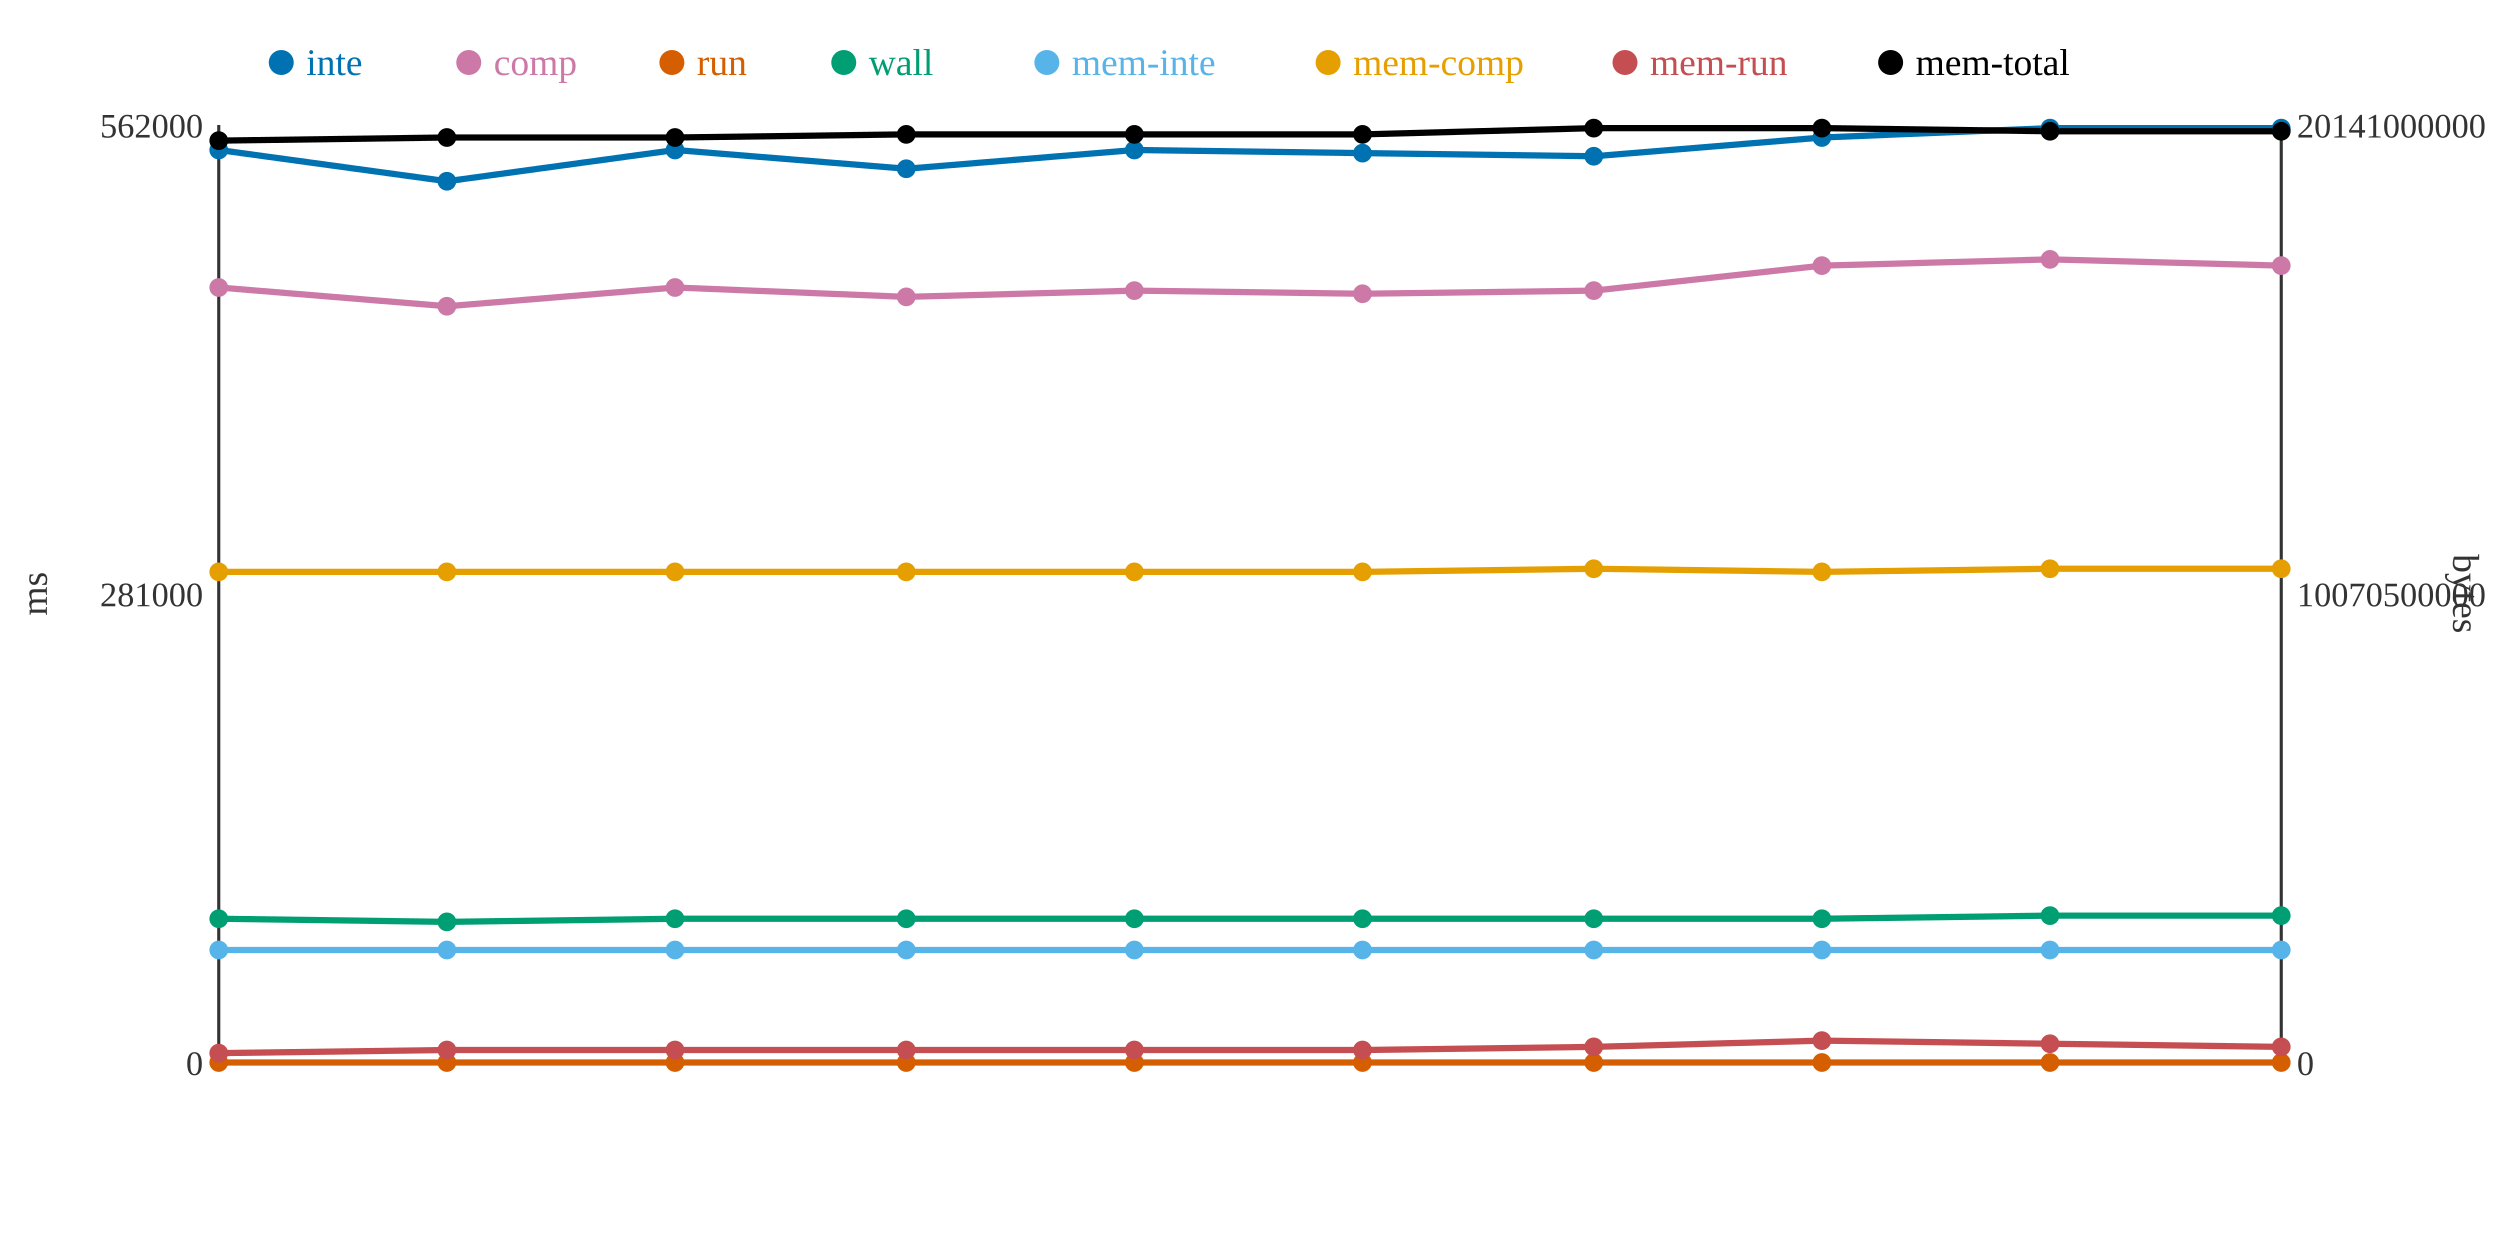
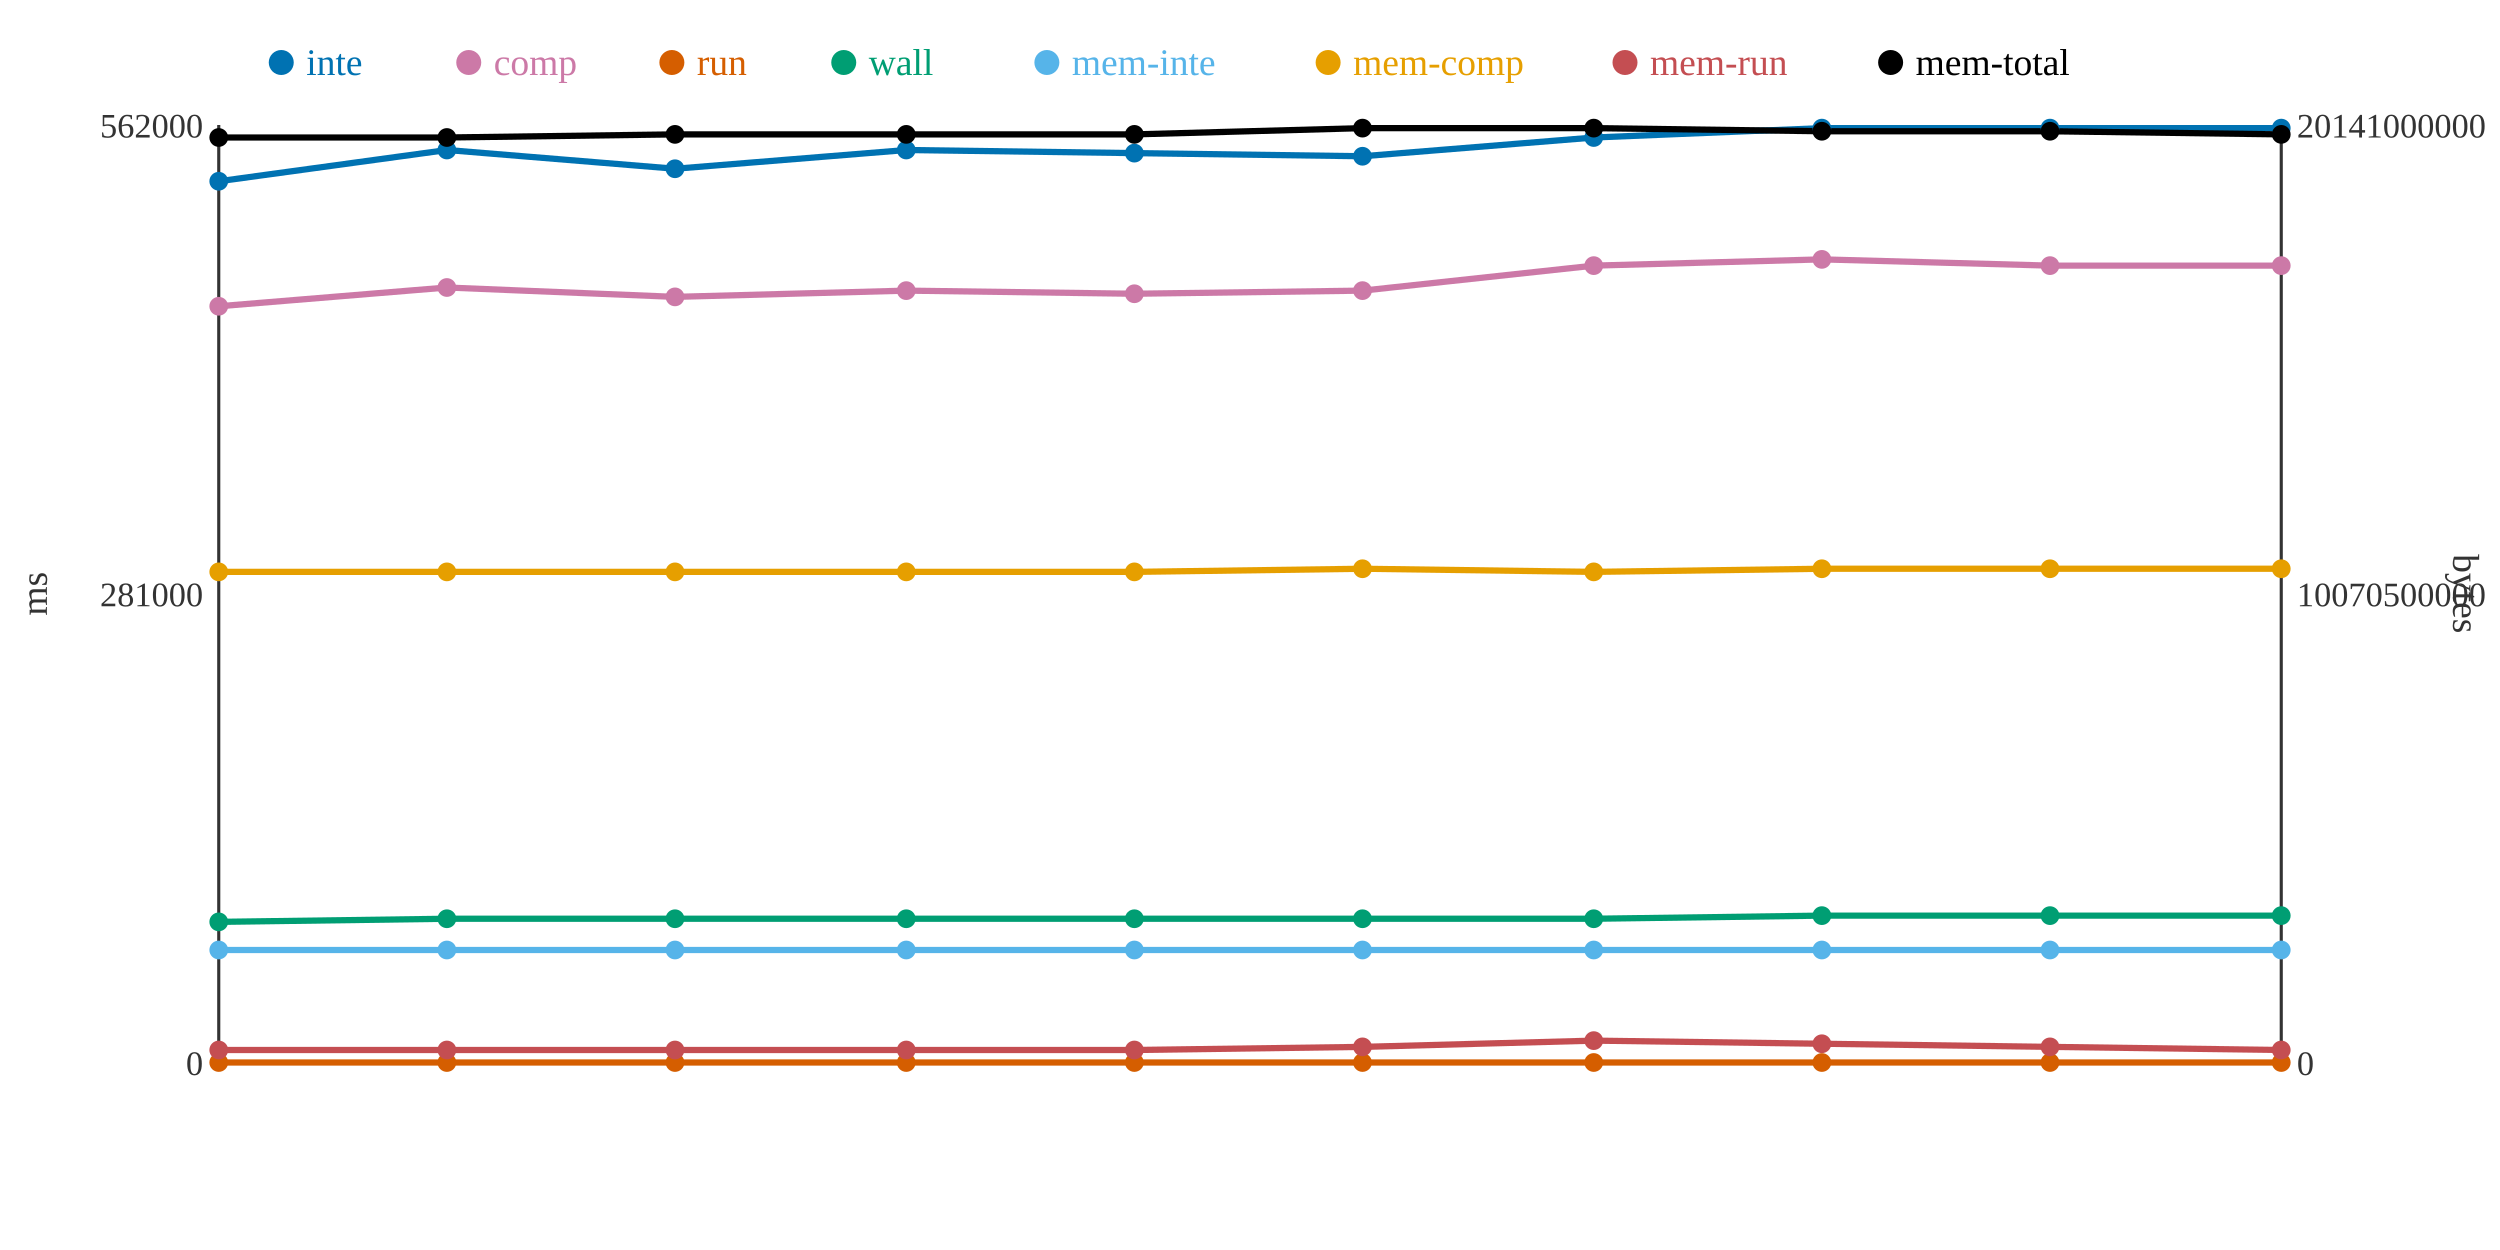
<svg xmlns="http://www.w3.org/2000/svg" width="800" height="400">
  <rect width="800" height="400" fill="white" />
  <line x1="70" y1="40" x2="70" y2="340" stroke="#333" stroke-width="1" />
  <line x1="70" y1="340" x2="730" y2="340" stroke="#333" stroke-width="1" />
  <line x1="730" y1="40" x2="730" y2="340" stroke="#333" stroke-width="1" />
  <text x="65" y="344" text-anchor="end" font-size="11" fill="#333">0</text>
  <text x="65" y="194" text-anchor="end" font-size="11" fill="#333">281000</text>
  <text x="65" y="44" text-anchor="end" font-size="11" fill="#333">562000</text>
  <text x="15" y="190" text-anchor="middle" font-size="12" fill="#333" transform="rotate(-90 15 190)">ms</text>
  <text x="735" y="344" text-anchor="start" font-size="11" fill="#333">0</text>
  <text x="735" y="194" text-anchor="start" font-size="11" fill="#333">10070500000</text>
  <text x="735" y="44" text-anchor="start" font-size="11" fill="#333">20141000000</text>
  <text x="785" y="190" text-anchor="middle" font-size="12" fill="#333" transform="rotate(90 785 190)">bytes</text>
-   <polyline points="70,48 143,58 216,48 290,54 363,48 436,49 510,50 583,44 656,41 730,41" fill="none" stroke="#0072B2" stroke-width="2" />
-   <polyline points="70,92 143,98 216,92 290,95 363,93 436,94 510,93 583,85 656,83 730,85" fill="none" stroke="#CC79A7" stroke-width="2" />
+   <polyline points="70,58 143,48 216,54 290,48 363,49 436,50 510,44 583,41 656,41 730,41" fill="none" stroke="#0072B2" stroke-width="2" />
+   <polyline points="70,98 143,92 216,95 290,93 363,94 436,93 510,85 583,83 656,85 730,85" fill="none" stroke="#CC79A7" stroke-width="2" />
  <polyline points="70,340 143,340 216,340 290,340 363,340 436,340 510,340 583,340 656,340 730,340" fill="none" stroke="#D55E00" stroke-width="2" />
-   <polyline points="70,294 143,295 216,294 290,294 363,294 436,294 510,294 583,294 656,293 730,293" fill="none" stroke="#009E73" stroke-width="2" />
+   <polyline points="70,295 143,294 216,294 290,294 363,294 436,294 510,294 583,293 656,293 730,293" fill="none" stroke="#009E73" stroke-width="2" />
  <polyline points="70,304 143,304 216,304 290,304 363,304 436,304 510,304 583,304 656,304 730,304" fill="none" stroke="#56B4E9" stroke-width="2" />
-   <polyline points="70,183 143,183 216,183 290,183 363,183 436,183 510,182 583,183 656,182 730,182" fill="none" stroke="#E69F00" stroke-width="2" />
-   <polyline points="70,337 143,336 216,336 290,336 363,336 436,336 510,335 583,333 656,334 730,335" fill="none" stroke="#C44E52" stroke-width="2" />
-   <polyline points="70,45 143,44 216,44 290,43 363,43 436,43 510,41 583,41 656,42 730,42" fill="none" stroke="#000000" stroke-width="2" />
-   <circle cx="70" cy="48" r="3" fill="#0072B2" />
-   <circle cx="70" cy="92" r="3" fill="#CC79A7" />
+   <polyline points="70,183 143,183 216,183 290,183 363,183 436,182 510,183 583,182 656,182 730,182" fill="none" stroke="#E69F00" stroke-width="2" />
+   <polyline points="70,336 143,336 216,336 290,336 363,336 436,335 510,333 583,334 656,335 730,336" fill="none" stroke="#C44E52" stroke-width="2" />
+   <polyline points="70,44 143,44 216,43 290,43 363,43 436,41 510,41 583,42 656,42 730,43" fill="none" stroke="#000000" stroke-width="2" />
+   <circle cx="70" cy="58" r="3" fill="#0072B2" />
+   <circle cx="70" cy="98" r="3" fill="#CC79A7" />
  <circle cx="70" cy="340" r="3" fill="#D55E00" />
-   <circle cx="70" cy="294" r="3" fill="#009E73" />
+   <circle cx="70" cy="295" r="3" fill="#009E73" />
  <circle cx="70" cy="304" r="3" fill="#56B4E9" />
  <circle cx="70" cy="183" r="3" fill="#E69F00" />
-   <circle cx="70" cy="337" r="3" fill="#C44E52" />
-   <circle cx="70" cy="45" r="3" fill="#000000" />
-   <circle cx="143" cy="58" r="3" fill="#0072B2" />
-   <circle cx="143" cy="98" r="3" fill="#CC79A7" />
+   <circle cx="70" cy="336" r="3" fill="#C44E52" />
+   <circle cx="70" cy="44" r="3" fill="#000000" />
+   <circle cx="143" cy="48" r="3" fill="#0072B2" />
+   <circle cx="143" cy="92" r="3" fill="#CC79A7" />
  <circle cx="143" cy="340" r="3" fill="#D55E00" />
-   <circle cx="143" cy="295" r="3" fill="#009E73" />
+   <circle cx="143" cy="294" r="3" fill="#009E73" />
  <circle cx="143" cy="304" r="3" fill="#56B4E9" />
  <circle cx="143" cy="183" r="3" fill="#E69F00" />
  <circle cx="143" cy="336" r="3" fill="#C44E52" />
  <circle cx="143" cy="44" r="3" fill="#000000" />
-   <circle cx="216" cy="48" r="3" fill="#0072B2" />
-   <circle cx="216" cy="92" r="3" fill="#CC79A7" />
+   <circle cx="216" cy="54" r="3" fill="#0072B2" />
+   <circle cx="216" cy="95" r="3" fill="#CC79A7" />
  <circle cx="216" cy="340" r="3" fill="#D55E00" />
  <circle cx="216" cy="294" r="3" fill="#009E73" />
  <circle cx="216" cy="304" r="3" fill="#56B4E9" />
  <circle cx="216" cy="183" r="3" fill="#E69F00" />
  <circle cx="216" cy="336" r="3" fill="#C44E52" />
-   <circle cx="216" cy="44" r="3" fill="#000000" />
-   <circle cx="290" cy="54" r="3" fill="#0072B2" />
-   <circle cx="290" cy="95" r="3" fill="#CC79A7" />
+   <circle cx="216" cy="43" r="3" fill="#000000" />
+   <circle cx="290" cy="48" r="3" fill="#0072B2" />
+   <circle cx="290" cy="93" r="3" fill="#CC79A7" />
  <circle cx="290" cy="340" r="3" fill="#D55E00" />
  <circle cx="290" cy="294" r="3" fill="#009E73" />
  <circle cx="290" cy="304" r="3" fill="#56B4E9" />
  <circle cx="290" cy="183" r="3" fill="#E69F00" />
  <circle cx="290" cy="336" r="3" fill="#C44E52" />
  <circle cx="290" cy="43" r="3" fill="#000000" />
-   <circle cx="363" cy="48" r="3" fill="#0072B2" />
-   <circle cx="363" cy="93" r="3" fill="#CC79A7" />
+   <circle cx="363" cy="49" r="3" fill="#0072B2" />
+   <circle cx="363" cy="94" r="3" fill="#CC79A7" />
  <circle cx="363" cy="340" r="3" fill="#D55E00" />
  <circle cx="363" cy="294" r="3" fill="#009E73" />
  <circle cx="363" cy="304" r="3" fill="#56B4E9" />
  <circle cx="363" cy="183" r="3" fill="#E69F00" />
  <circle cx="363" cy="336" r="3" fill="#C44E52" />
  <circle cx="363" cy="43" r="3" fill="#000000" />
-   <circle cx="436" cy="49" r="3" fill="#0072B2" />
-   <circle cx="436" cy="94" r="3" fill="#CC79A7" />
+   <circle cx="436" cy="50" r="3" fill="#0072B2" />
+   <circle cx="436" cy="93" r="3" fill="#CC79A7" />
  <circle cx="436" cy="340" r="3" fill="#D55E00" />
  <circle cx="436" cy="294" r="3" fill="#009E73" />
  <circle cx="436" cy="304" r="3" fill="#56B4E9" />
-   <circle cx="436" cy="183" r="3" fill="#E69F00" />
-   <circle cx="436" cy="336" r="3" fill="#C44E52" />
-   <circle cx="436" cy="43" r="3" fill="#000000" />
-   <circle cx="510" cy="50" r="3" fill="#0072B2" />
-   <circle cx="510" cy="93" r="3" fill="#CC79A7" />
+   <circle cx="436" cy="182" r="3" fill="#E69F00" />
+   <circle cx="436" cy="335" r="3" fill="#C44E52" />
+   <circle cx="436" cy="41" r="3" fill="#000000" />
+   <circle cx="510" cy="44" r="3" fill="#0072B2" />
+   <circle cx="510" cy="85" r="3" fill="#CC79A7" />
  <circle cx="510" cy="340" r="3" fill="#D55E00" />
  <circle cx="510" cy="294" r="3" fill="#009E73" />
  <circle cx="510" cy="304" r="3" fill="#56B4E9" />
-   <circle cx="510" cy="182" r="3" fill="#E69F00" />
-   <circle cx="510" cy="335" r="3" fill="#C44E52" />
+   <circle cx="510" cy="183" r="3" fill="#E69F00" />
+   <circle cx="510" cy="333" r="3" fill="#C44E52" />
  <circle cx="510" cy="41" r="3" fill="#000000" />
-   <circle cx="583" cy="44" r="3" fill="#0072B2" />
-   <circle cx="583" cy="85" r="3" fill="#CC79A7" />
+   <circle cx="583" cy="41" r="3" fill="#0072B2" />
+   <circle cx="583" cy="83" r="3" fill="#CC79A7" />
  <circle cx="583" cy="340" r="3" fill="#D55E00" />
-   <circle cx="583" cy="294" r="3" fill="#009E73" />
+   <circle cx="583" cy="293" r="3" fill="#009E73" />
  <circle cx="583" cy="304" r="3" fill="#56B4E9" />
-   <circle cx="583" cy="183" r="3" fill="#E69F00" />
-   <circle cx="583" cy="333" r="3" fill="#C44E52" />
-   <circle cx="583" cy="41" r="3" fill="#000000" />
+   <circle cx="583" cy="182" r="3" fill="#E69F00" />
+   <circle cx="583" cy="334" r="3" fill="#C44E52" />
+   <circle cx="583" cy="42" r="3" fill="#000000" />
  <circle cx="656" cy="41" r="3" fill="#0072B2" />
-   <circle cx="656" cy="83" r="3" fill="#CC79A7" />
+   <circle cx="656" cy="85" r="3" fill="#CC79A7" />
  <circle cx="656" cy="340" r="3" fill="#D55E00" />
  <circle cx="656" cy="293" r="3" fill="#009E73" />
  <circle cx="656" cy="304" r="3" fill="#56B4E9" />
  <circle cx="656" cy="182" r="3" fill="#E69F00" />
-   <circle cx="656" cy="334" r="3" fill="#C44E52" />
+   <circle cx="656" cy="335" r="3" fill="#C44E52" />
  <circle cx="656" cy="42" r="3" fill="#000000" />
  <circle cx="730" cy="41" r="3" fill="#0072B2" />
  <circle cx="730" cy="85" r="3" fill="#CC79A7" />
  <circle cx="730" cy="340" r="3" fill="#D55E00" />
  <circle cx="730" cy="293" r="3" fill="#009E73" />
  <circle cx="730" cy="304" r="3" fill="#56B4E9" />
  <circle cx="730" cy="182" r="3" fill="#E69F00" />
-   <circle cx="730" cy="335" r="3" fill="#C44E52" />
-   <circle cx="730" cy="42" r="3" fill="#000000" />
+   <circle cx="730" cy="336" r="3" fill="#C44E52" />
+   <circle cx="730" cy="43" r="3" fill="#000000" />
  <circle cx="90" cy="20" r="4" fill="#0072B2" />
  <text x="98" y="24" text-anchor="start" font-size="12" fill="#0072B2">inte</text>
  <circle cx="150" cy="20" r="4" fill="#CC79A7" />
  <text x="158" y="24" text-anchor="start" font-size="12" fill="#CC79A7">comp</text>
  <circle cx="215" cy="20" r="4" fill="#D55E00" />
  <text x="223" y="24" text-anchor="start" font-size="12" fill="#D55E00">run</text>
  <circle cx="270" cy="20" r="4" fill="#009E73" />
  <text x="278" y="24" text-anchor="start" font-size="12" fill="#009E73">wall</text>
  <circle cx="335" cy="20" r="4" fill="#56B4E9" />
  <text x="343" y="24" text-anchor="start" font-size="12" fill="#56B4E9">mem-inte</text>
  <circle cx="425" cy="20" r="4" fill="#E69F00" />
  <text x="433" y="24" text-anchor="start" font-size="12" fill="#E69F00">mem-comp</text>
  <circle cx="520" cy="20" r="4" fill="#C44E52" />
  <text x="528" y="24" text-anchor="start" font-size="12" fill="#C44E52">mem-run</text>
  <circle cx="605" cy="20" r="4" fill="#000000" />
  <text x="613" y="24" text-anchor="start" font-size="12" fill="#000000">mem-total</text>
</svg>
